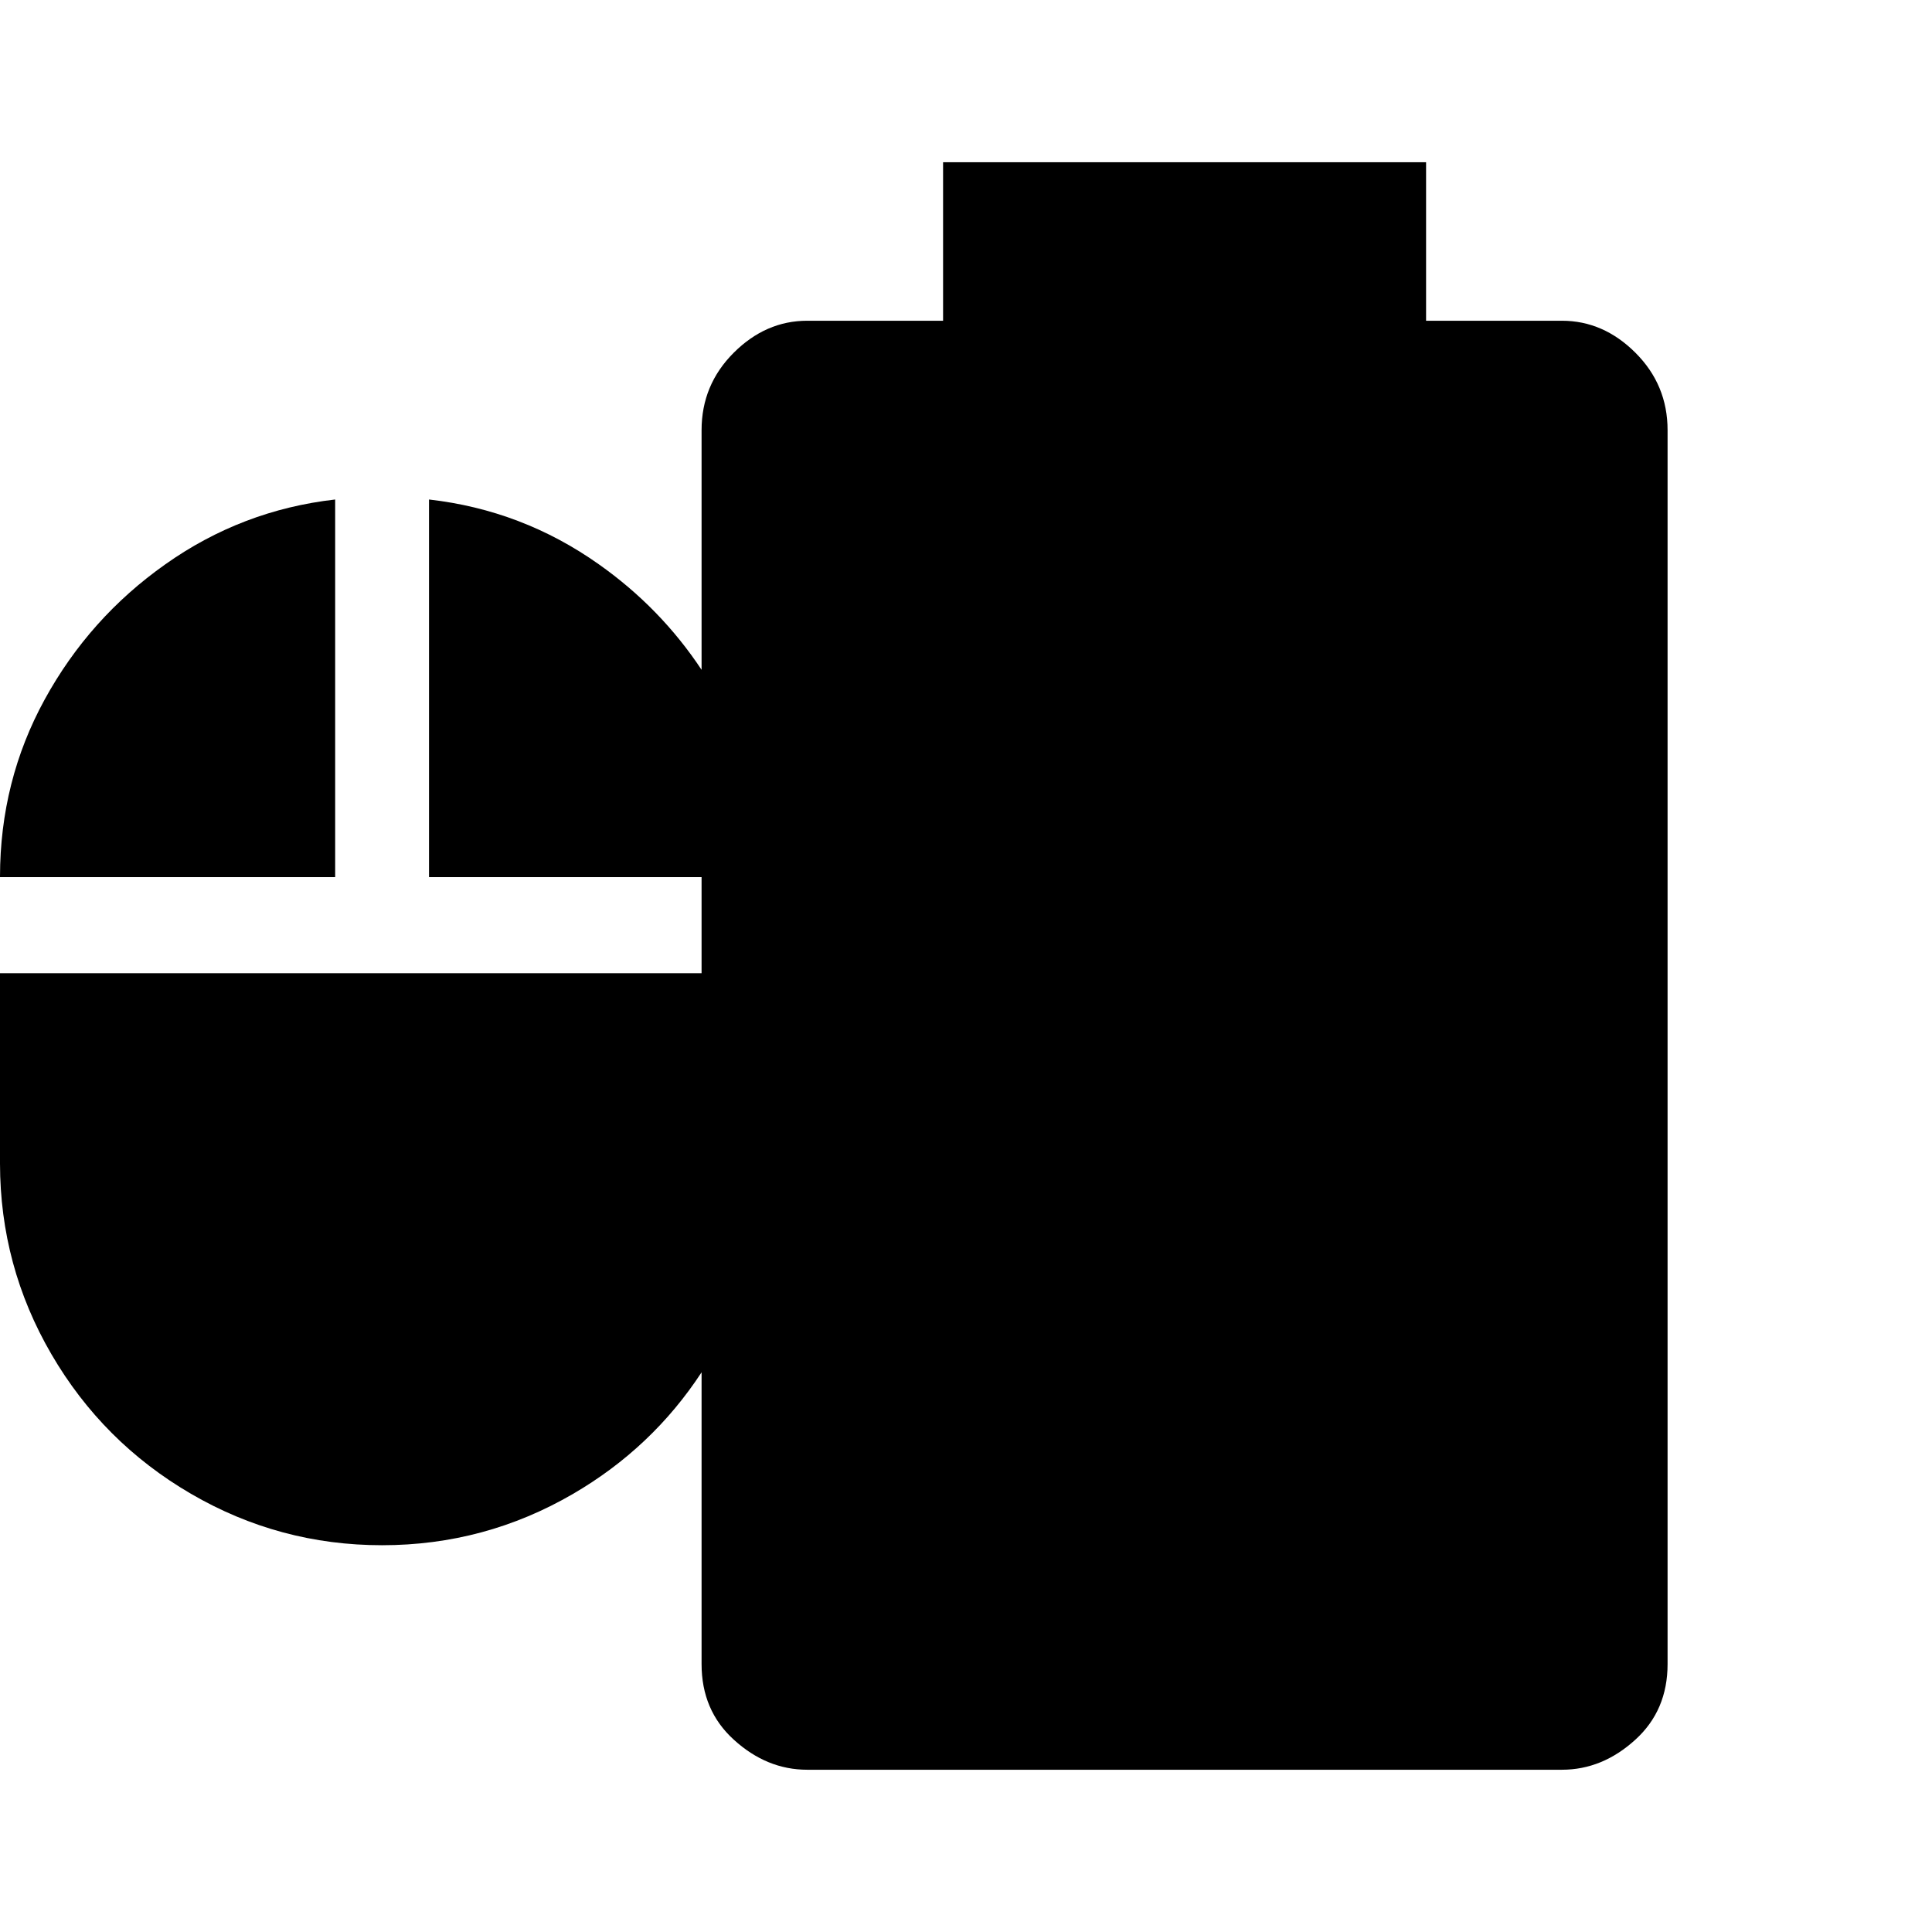
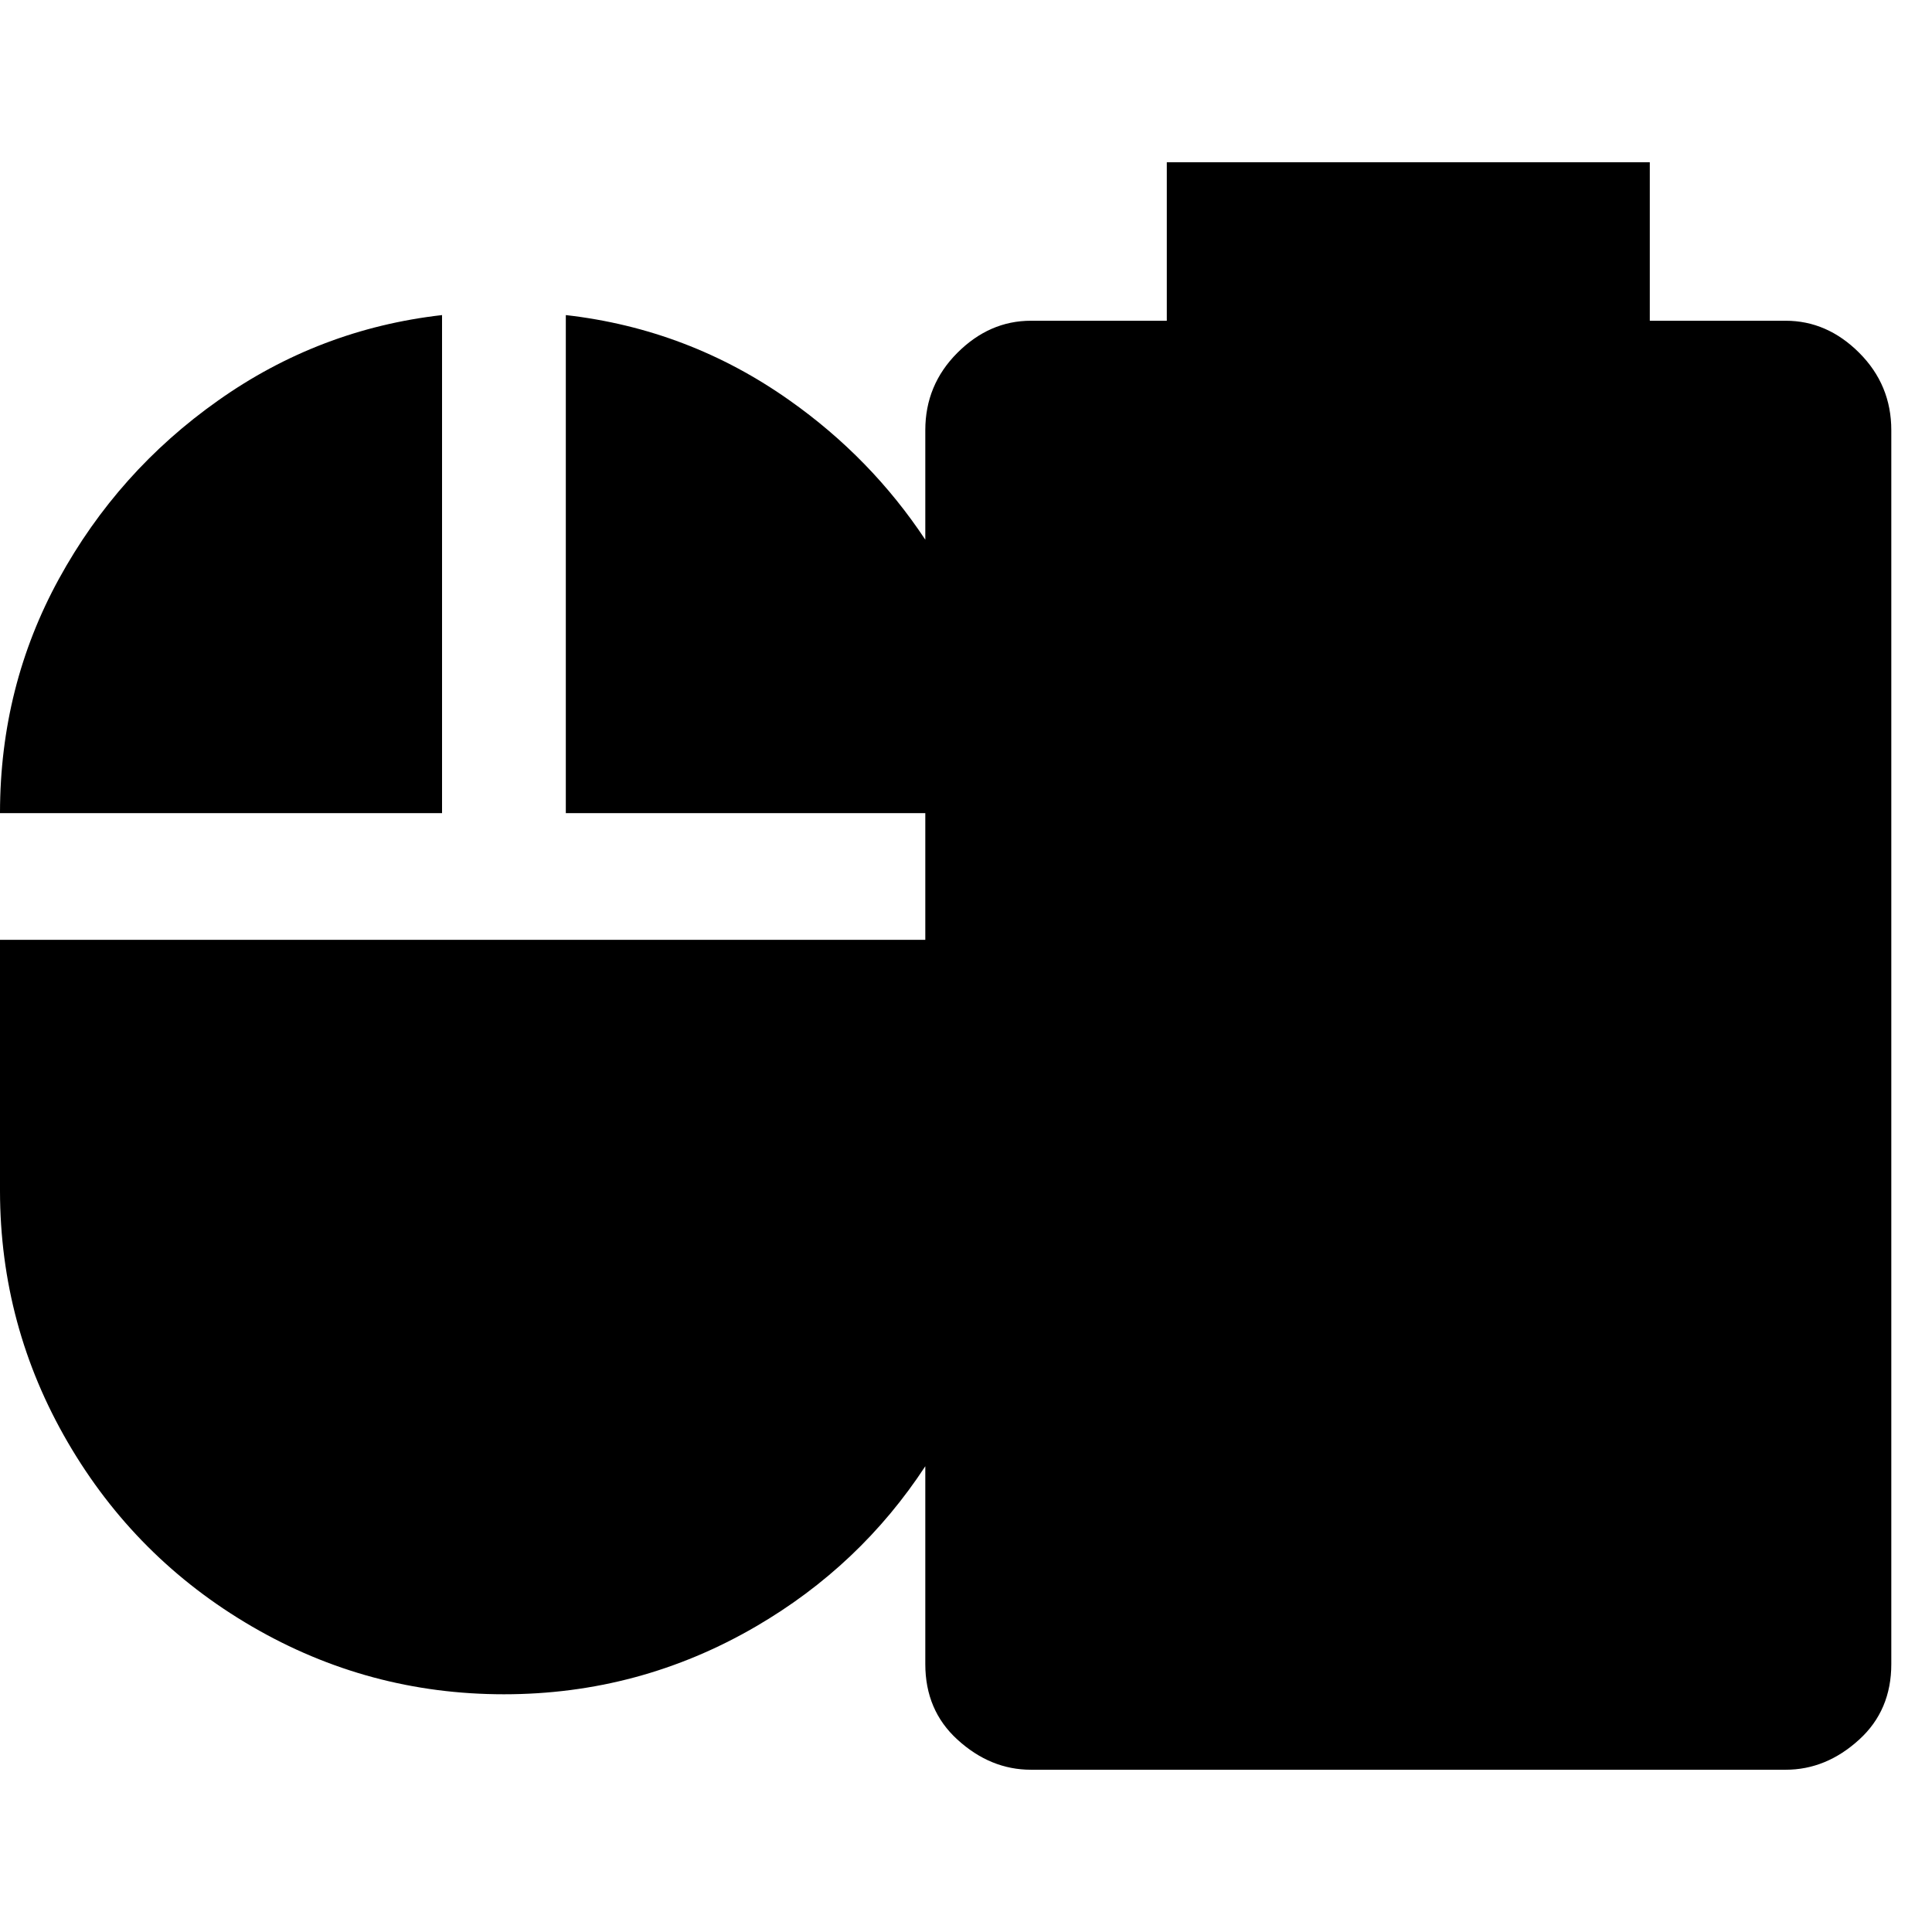
<svg xmlns="http://www.w3.org/2000/svg" height="2048" width="2048" version="1.1" id="svg1" viewBox="0 0 2048 2048">
  <defs id="defs4">
    <clipPath clipPathUnits="userSpaceOnUse" id="clipPath6">
      <rect style="display:inline;fill:#00ff00;stroke:none;stroke-width:18.755;stroke-linecap:round;stroke-dasharray:none;stroke-opacity:1" id="rect7" width="474.402" height="407.884" x="218.95" y="339.116" ry="0" rx="0" />
    </clipPath>
    <font horiz-adv-x="2048" id="font1" horiz-origin-x="0" horiz-origin-y="0" vert-origin-x="1024" vert-origin-y="0" vert-adv-y="2048">
      <font-face units-per-em="2048" ascent="1638" cap-height="1462" x-height="1024" descent="410" id="font-face1" font-family="SVGFont 1" />
      <missing-glyph d="M0,0h1000v1000h-1000z" id="missing-glyph1" />
      <glyph glyph-name="" unicode=" " id="glyph1" d="m 1279.998,1877.036 v -167.998 h -143.997 c -29.333,0 -55.336,-11.335 -78.003,-34.001 C 1035.331,1652.37 1024,1625.037 1024,1593.037 v -107.484 H 151.371 c -40.867,0 -76.323,-15.025 -106.372,-45.074 C 14.95,1410.43 -0.079,1374.97 -0.079,1334.103 V 562.443 c 0,-40.867 15.029,-76.319 45.078,-106.368 30.049,-30.049 65.505,-45.078 106.372,-45.078 H 1024 V 285.036 c 0,-32.667 11.331,-59.332 33.997,-79.999 23.333,-21.333 49.336,-32.001 78.003,-32.001 h 799.998 c 28.667,0 54.666,10.668 77.999,32.001 22.667,20.667 34.001,47.332 34.001,79.999 v 1308.001 c 0,32 -11.335,59.332 -34.001,81.999 -22.666,22.667 -48.665,34.001 -77.999,34.001 H 1791.997 V 1877.036 Z M 230.698,1254.777 H 382.148 V 1103.327 H 230.698 Z m 230.777,0 H 612.925 V 1103.327 H 461.475 Z m 230.777,0 H 843.701 V 1103.327 H 692.251 Z m 230.777,0 H 1024 V 1103.327 H 923.028 Z M 230.698,1024 H 382.148 V 872.55 H 230.698 Z m 230.777,0 H 612.925 V 872.55 H 461.475 Z m 230.777,0 H 843.701 V 872.55 H 692.251 Z m 230.777,0 H 1024 V 872.55 H 923.028 Z M 461.475,717.496 H 1024 V 562.443 H 461.475 Z" />
    </font>
  </defs>
  <g id="layer1" style="display:inline">
-     <path id="text4" style="font-size:365.508px;font-family:'Symbols Nerd Font';-inkscape-font-specification:'Symbols Nerd Font';text-align:start;writing-mode:lr-tb;direction:ltr;text-anchor:start;display:inline;fill:#000000;fill-opacity:1;stroke-width:0;stroke-linecap:round;stroke-opacity:0.399" d="M 999.699 172 L 999.699 340 L 855.699 340 C 826.366 340 800.366 351.333 777.699 374 C 755.033 396.667 743.699 424 743.699 456 L 743.699 710.021 C 714.681 666.235 678.379 628.956 634.785 598.184 C 580.702 559.891 520.694 536.993 454.768 529.492 L 454.768 929.787 L 743.699 929.787 L 743.699 1031.639 L 0 1031.639 L 0 1232.969 C 0 1233.168 -0 1233.366 0 1233.564 C 0.099 1305.976 18.253 1373.281 54.473 1435.484 C 90.791 1497.858 140.137 1547.201 202.51 1583.52 C 264.883 1619.838 332.388 1638 405.025 1638 C 477.663 1638 545.168 1619.838 607.541 1583.52 C 663.36 1551.017 708.747 1508.086 743.699 1454.717 L 743.699 1764 C 743.699 1796.667 755.033 1823.333 777.699 1844 C 801.033 1865.333 827.033 1876 855.699 1876 L 1655.699 1876 C 1684.366 1876 1710.366 1865.333 1733.699 1844 C 1756.366 1823.333 1767.699 1796.667 1767.699 1764 L 1767.699 456 C 1767.699 424 1756.366 396.667 1733.699 374 C 1711.033 351.333 1685.033 340 1655.699 340 L 1511.699 340 L 1511.699 172 L 999.699 172 z M 355.289 529.492 C 289.363 536.993 229.357 559.891 175.273 598.184 C 121.585 636.081 78.952 683.846 47.371 741.482 C 15.882 798.95 0.092 861.52 0 929.191 C -0 929.39 0 929.589 0 929.787 L 355.289 929.787 L 355.289 529.492 z " />
+     <path id="text4" style="font-size:365.508px;font-family:'Symbols Nerd Font';-inkscape-font-specification:'Symbols Nerd Font';text-align:start;writing-mode:lr-tb;direction:ltr;text-anchor:start;display:inline;fill:#000000;fill-opacity:1;stroke-width:0;stroke-linecap:round;stroke-opacity:0.399" d="M 1236.857 172 L 1236.857 340 L 1092.857 340 C 1063.524 340 1037.524 351.333 1014.857 374 C 992.191 396.667 980.857 424 980.857 456 L 980.857 572.098 C 942.585 514.348 894.707 465.181 837.211 424.596 C 765.881 374.092 686.738 343.892 599.789 334 L 599.789 861.945 L 980.857 861.945 L 980.857 996.275 L 0 996.275 L 0 1261.809 C 0 1262.071 -0 1262.332 0 1262.594 C 0.13 1358.096 24.074 1446.865 71.844 1528.904 C 119.744 1611.168 184.824 1676.248 267.088 1724.148 C 349.351 1772.049 438.383 1796 534.184 1796 C 629.984 1796 719.018 1772.049 801.281 1724.148 C 874.901 1681.281 934.759 1624.66 980.857 1554.272 L 980.857 1764 C 980.857 1796.667 992.191 1823.333 1014.857 1844 C 1038.191 1865.333 1064.191 1876 1092.857 1876 L 1892.857 1876 C 1921.524 1876 1947.524 1865.333 1970.857 1844 C 1993.524 1823.333 2004.857 1796.667 2004.857 1764 L 2004.857 456 C 2004.857 424 1993.524 396.667 1970.857 374 C 1948.191 351.333 1922.191 340 1892.857 340 L 1748.857 340 L 1748.857 172 L 1236.857 172 z M 468.588 334 C 381.639 343.892 302.496 374.092 231.166 424.596 C 160.357 474.579 104.129 537.576 62.477 613.592 C 20.946 689.385 0.121 771.907 0 861.158 C -0 861.42 0 861.683 0 861.945 L 468.588 861.945 L 468.588 334 z " />
  </g>
</svg>
